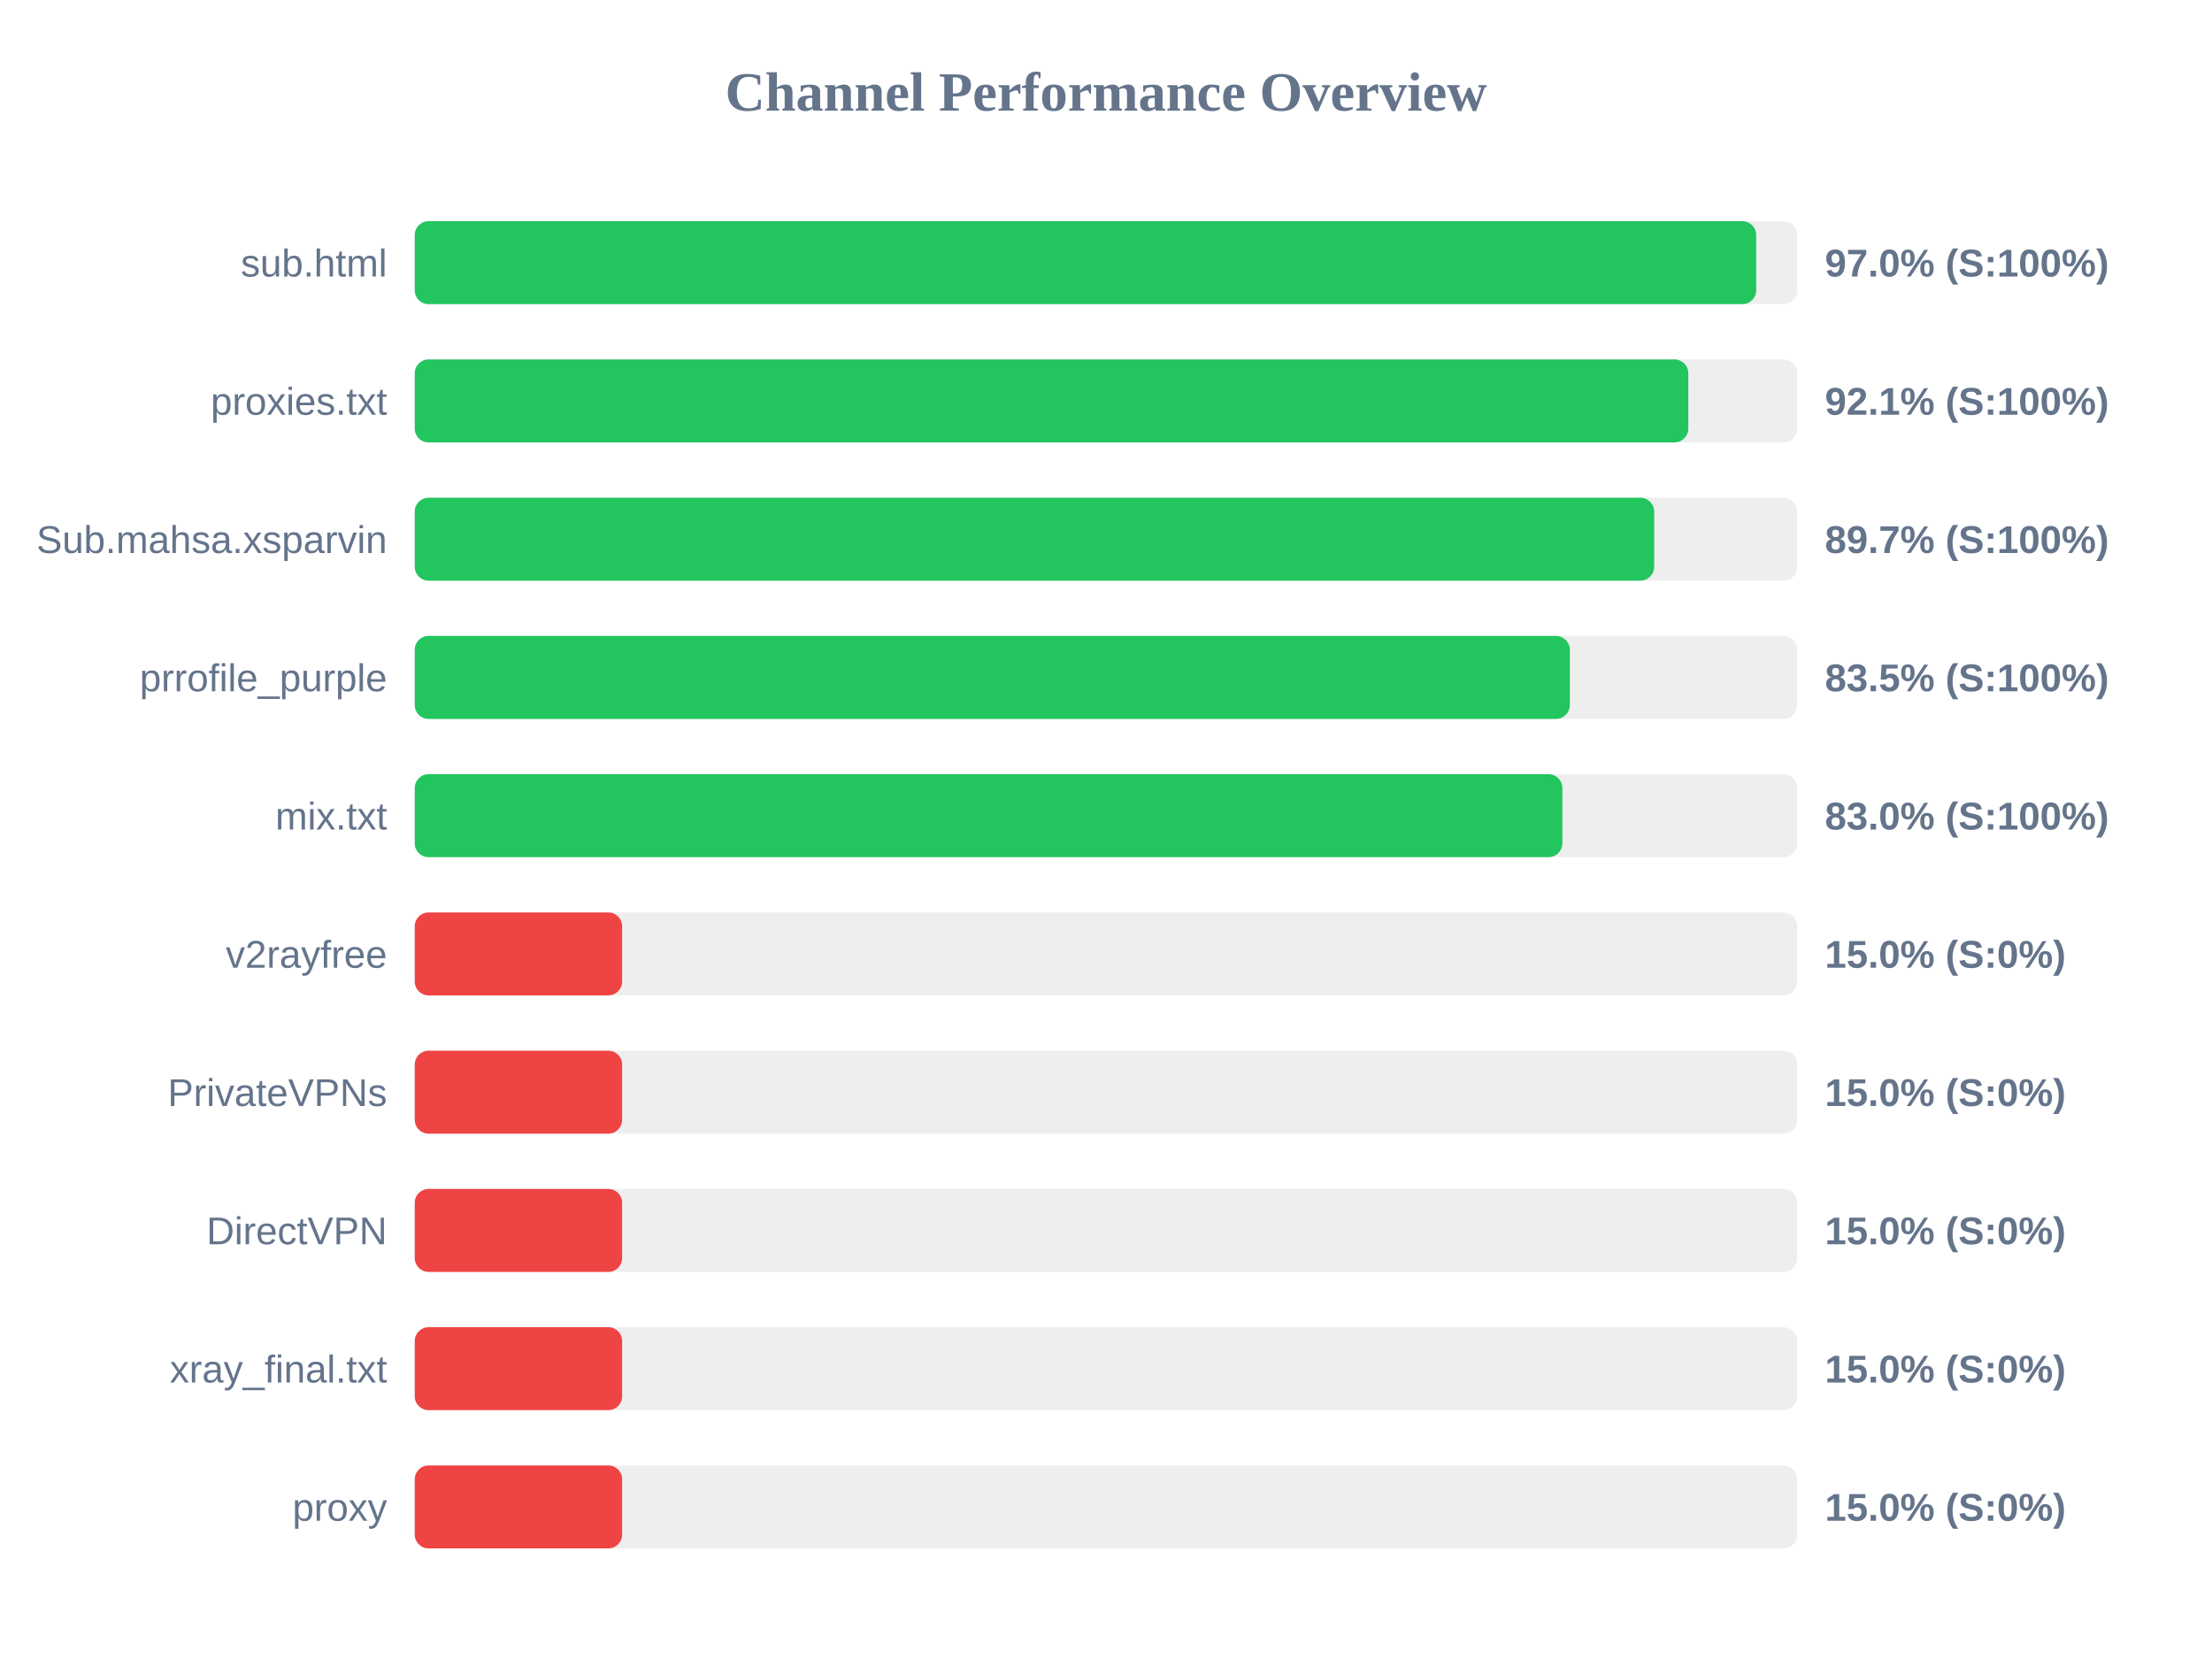
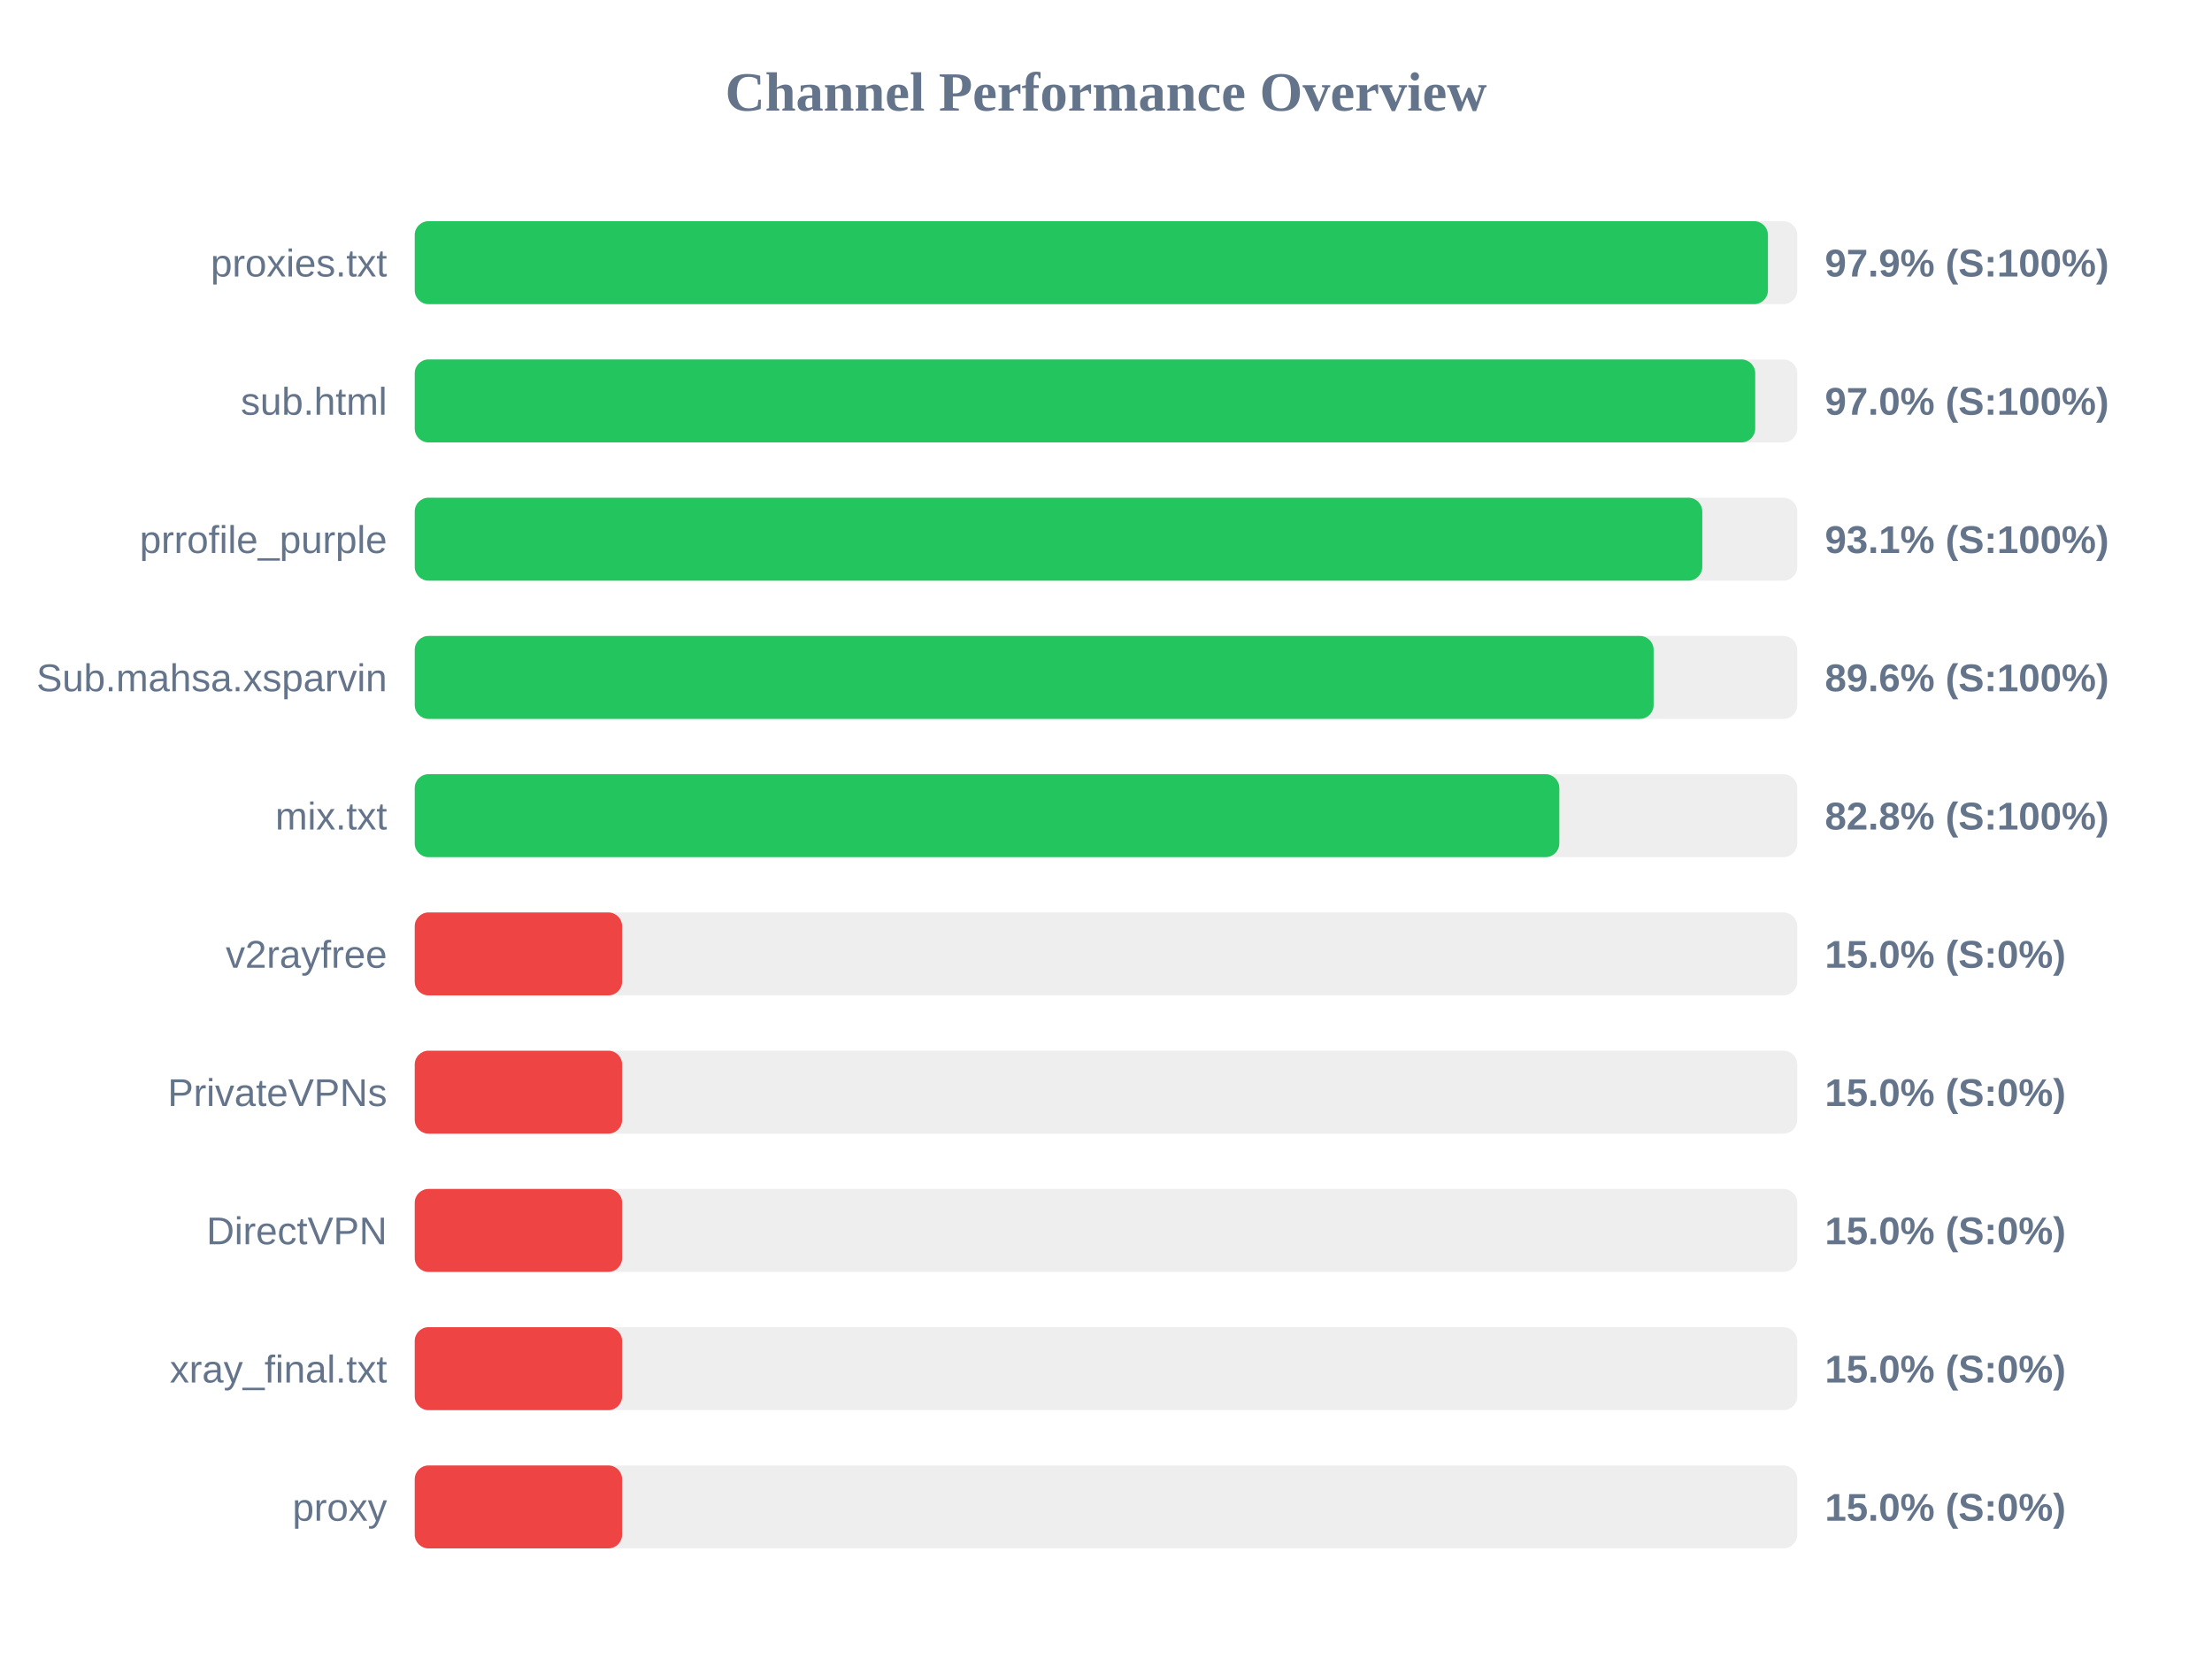
<svg xmlns="http://www.w3.org/2000/svg" width="800" height="600" version="1.1">
  <style>
        .row { font: 14px Arial; fill: #64748b; }
        .score { font: bold 14px Arial; fill: #64748b; }
    </style>
  <text x="400" y="40" text-anchor="middle" font-size="20px" font-weight="bold" fill="#64748b">Channel Performance Overview</text>
  <rect x="150" y="80" width="500" height="30" fill="#eee" rx="5" />
-   <rect x="150" y="80" width="485.15" height="30" fill="#22c55e" rx="5" />
-   <text x="140" y="100" text-anchor="end" class="row">sub.html</text>
-   <text x="660" y="100" text-anchor="start" class="score">97.0% (S:100%)</text>
+   <rect x="150" y="80" width="489.4" height="30" fill="#22c55e" rx="5" />
+   <text x="140" y="100" text-anchor="end" class="row">proxies.txt</text>
+   <text x="660" y="100" text-anchor="start" class="score">97.9% (S:100%)</text>
  <rect x="150" y="130" width="500" height="30" fill="#eee" rx="5" />
-   <rect x="150" y="130" width="460.6" height="30" fill="#22c55e" rx="5" />
-   <text x="140" y="150" text-anchor="end" class="row">proxies.txt</text>
-   <text x="660" y="150" text-anchor="start" class="score">92.1% (S:100%)</text>
+   <rect x="150" y="130" width="484.8" height="30" fill="#22c55e" rx="5" />
+   <text x="140" y="150" text-anchor="end" class="row">sub.html</text>
+   <text x="660" y="150" text-anchor="start" class="score">97.0% (S:100%)</text>
  <rect x="150" y="180" width="500" height="30" fill="#eee" rx="5" />
-   <rect x="150" y="180" width="448.25" height="30" fill="#22c55e" rx="5" />
-   <text x="140" y="200" text-anchor="end" class="row">Sub.mahsa.xsparvin</text>
-   <text x="660" y="200" text-anchor="start" class="score">89.7% (S:100%)</text>
+   <rect x="150" y="180" width="465.65" height="30" fill="#22c55e" rx="5" />
+   <text x="140" y="200" text-anchor="end" class="row">prrofile_purple</text>
+   <text x="660" y="200" text-anchor="start" class="score">93.1% (S:100%)</text>
  <rect x="150" y="230" width="500" height="30" fill="#eee" rx="5" />
-   <rect x="150" y="230" width="417.75" height="30" fill="#22c55e" rx="5" />
-   <text x="140" y="250" text-anchor="end" class="row">prrofile_purple</text>
-   <text x="660" y="250" text-anchor="start" class="score">83.5% (S:100%)</text>
+   <rect x="150" y="230" width="448.05" height="30" fill="#22c55e" rx="5" />
+   <text x="140" y="250" text-anchor="end" class="row">Sub.mahsa.xsparvin</text>
+   <text x="660" y="250" text-anchor="start" class="score">89.6% (S:100%)</text>
  <rect x="150" y="280" width="500" height="30" fill="#eee" rx="5" />
-   <rect x="150" y="280" width="415.05" height="30" fill="#22c55e" rx="5" />
+   <rect x="150" y="280" width="413.95" height="30" fill="#22c55e" rx="5" />
  <text x="140" y="300" text-anchor="end" class="row">mix.txt</text>
-   <text x="660" y="300" text-anchor="start" class="score">83.0% (S:100%)</text>
+   <text x="660" y="300" text-anchor="start" class="score">82.8% (S:100%)</text>
  <rect x="150" y="330" width="500" height="30" fill="#eee" rx="5" />
  <rect x="150" y="330" width="75.0" height="30" fill="#ef4444" rx="5" />
  <text x="140" y="350" text-anchor="end" class="row">v2rayfree</text>
  <text x="660" y="350" text-anchor="start" class="score">15.0% (S:0%)</text>
  <rect x="150" y="380" width="500" height="30" fill="#eee" rx="5" />
  <rect x="150" y="380" width="75.0" height="30" fill="#ef4444" rx="5" />
  <text x="140" y="400" text-anchor="end" class="row">PrivateVPNs</text>
  <text x="660" y="400" text-anchor="start" class="score">15.0% (S:0%)</text>
  <rect x="150" y="430" width="500" height="30" fill="#eee" rx="5" />
  <rect x="150" y="430" width="75.0" height="30" fill="#ef4444" rx="5" />
  <text x="140" y="450" text-anchor="end" class="row">DirectVPN</text>
  <text x="660" y="450" text-anchor="start" class="score">15.0% (S:0%)</text>
  <rect x="150" y="480" width="500" height="30" fill="#eee" rx="5" />
  <rect x="150" y="480" width="75.0" height="30" fill="#ef4444" rx="5" />
  <text x="140" y="500" text-anchor="end" class="row">xray_final.txt</text>
  <text x="660" y="500" text-anchor="start" class="score">15.0% (S:0%)</text>
  <rect x="150" y="530" width="500" height="30" fill="#eee" rx="5" />
  <rect x="150" y="530" width="75.0" height="30" fill="#ef4444" rx="5" />
  <text x="140" y="550" text-anchor="end" class="row">proxy</text>
  <text x="660" y="550" text-anchor="start" class="score">15.0% (S:0%)</text>
</svg>
